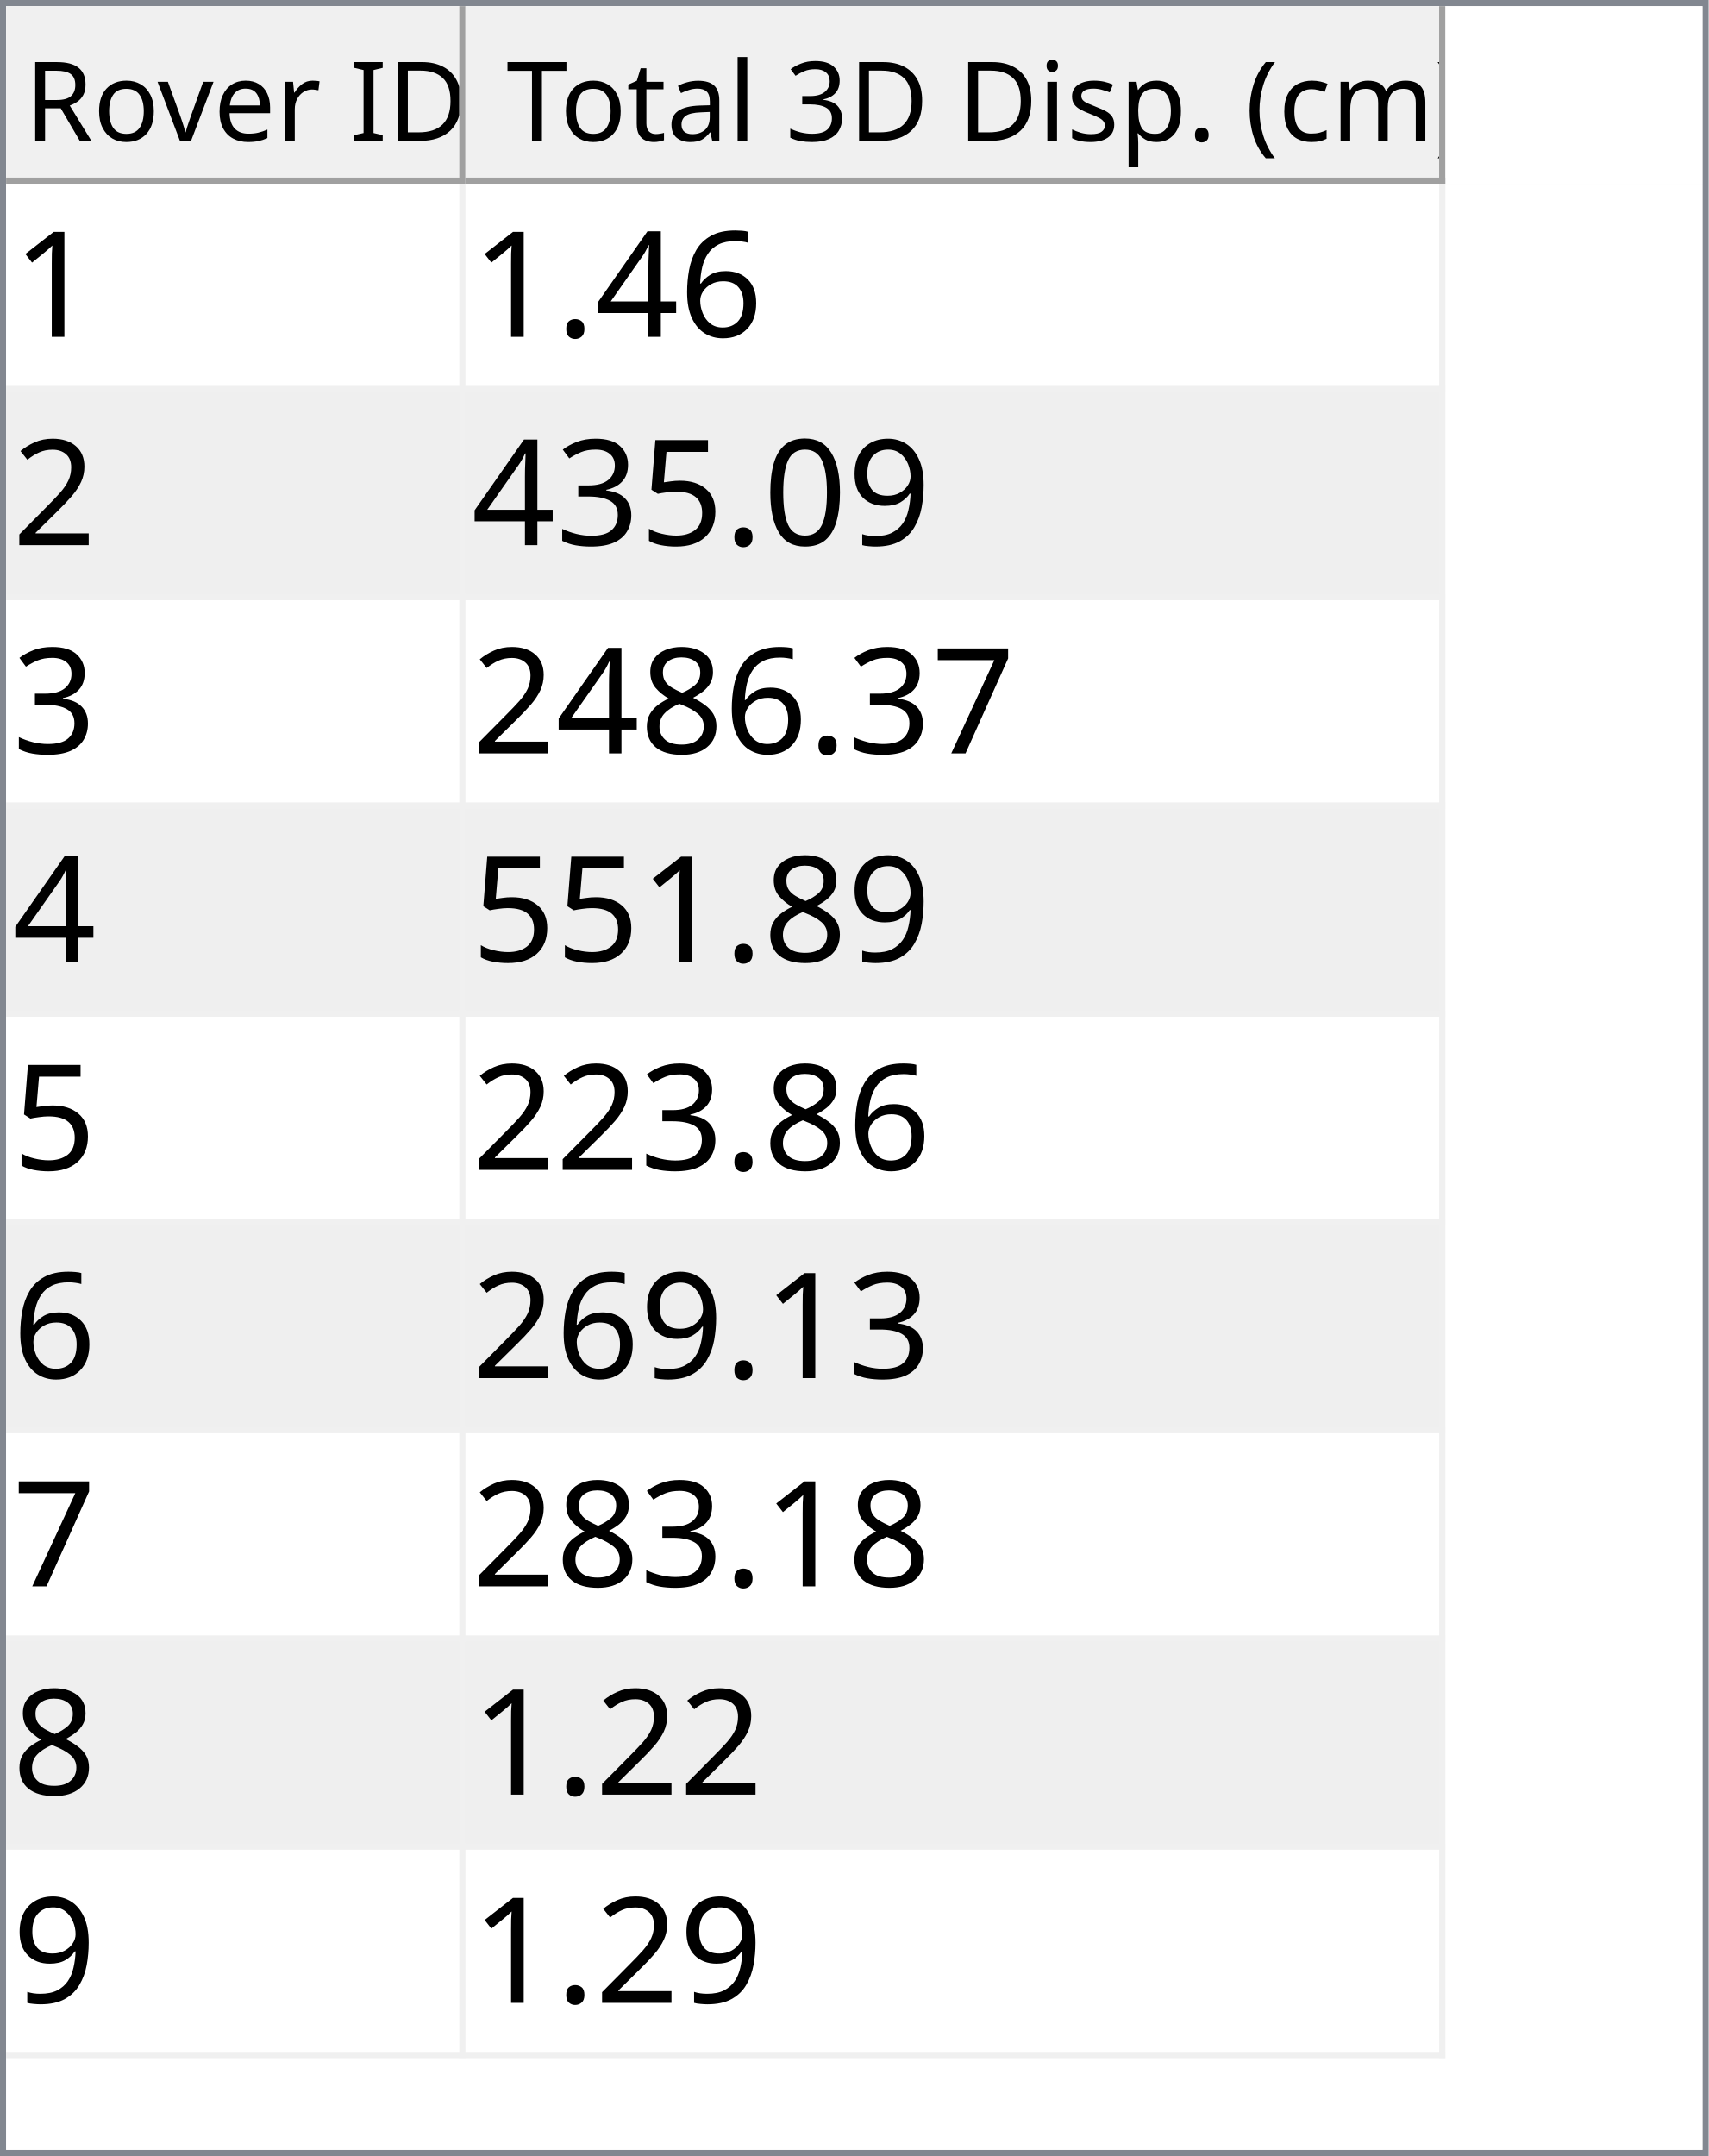
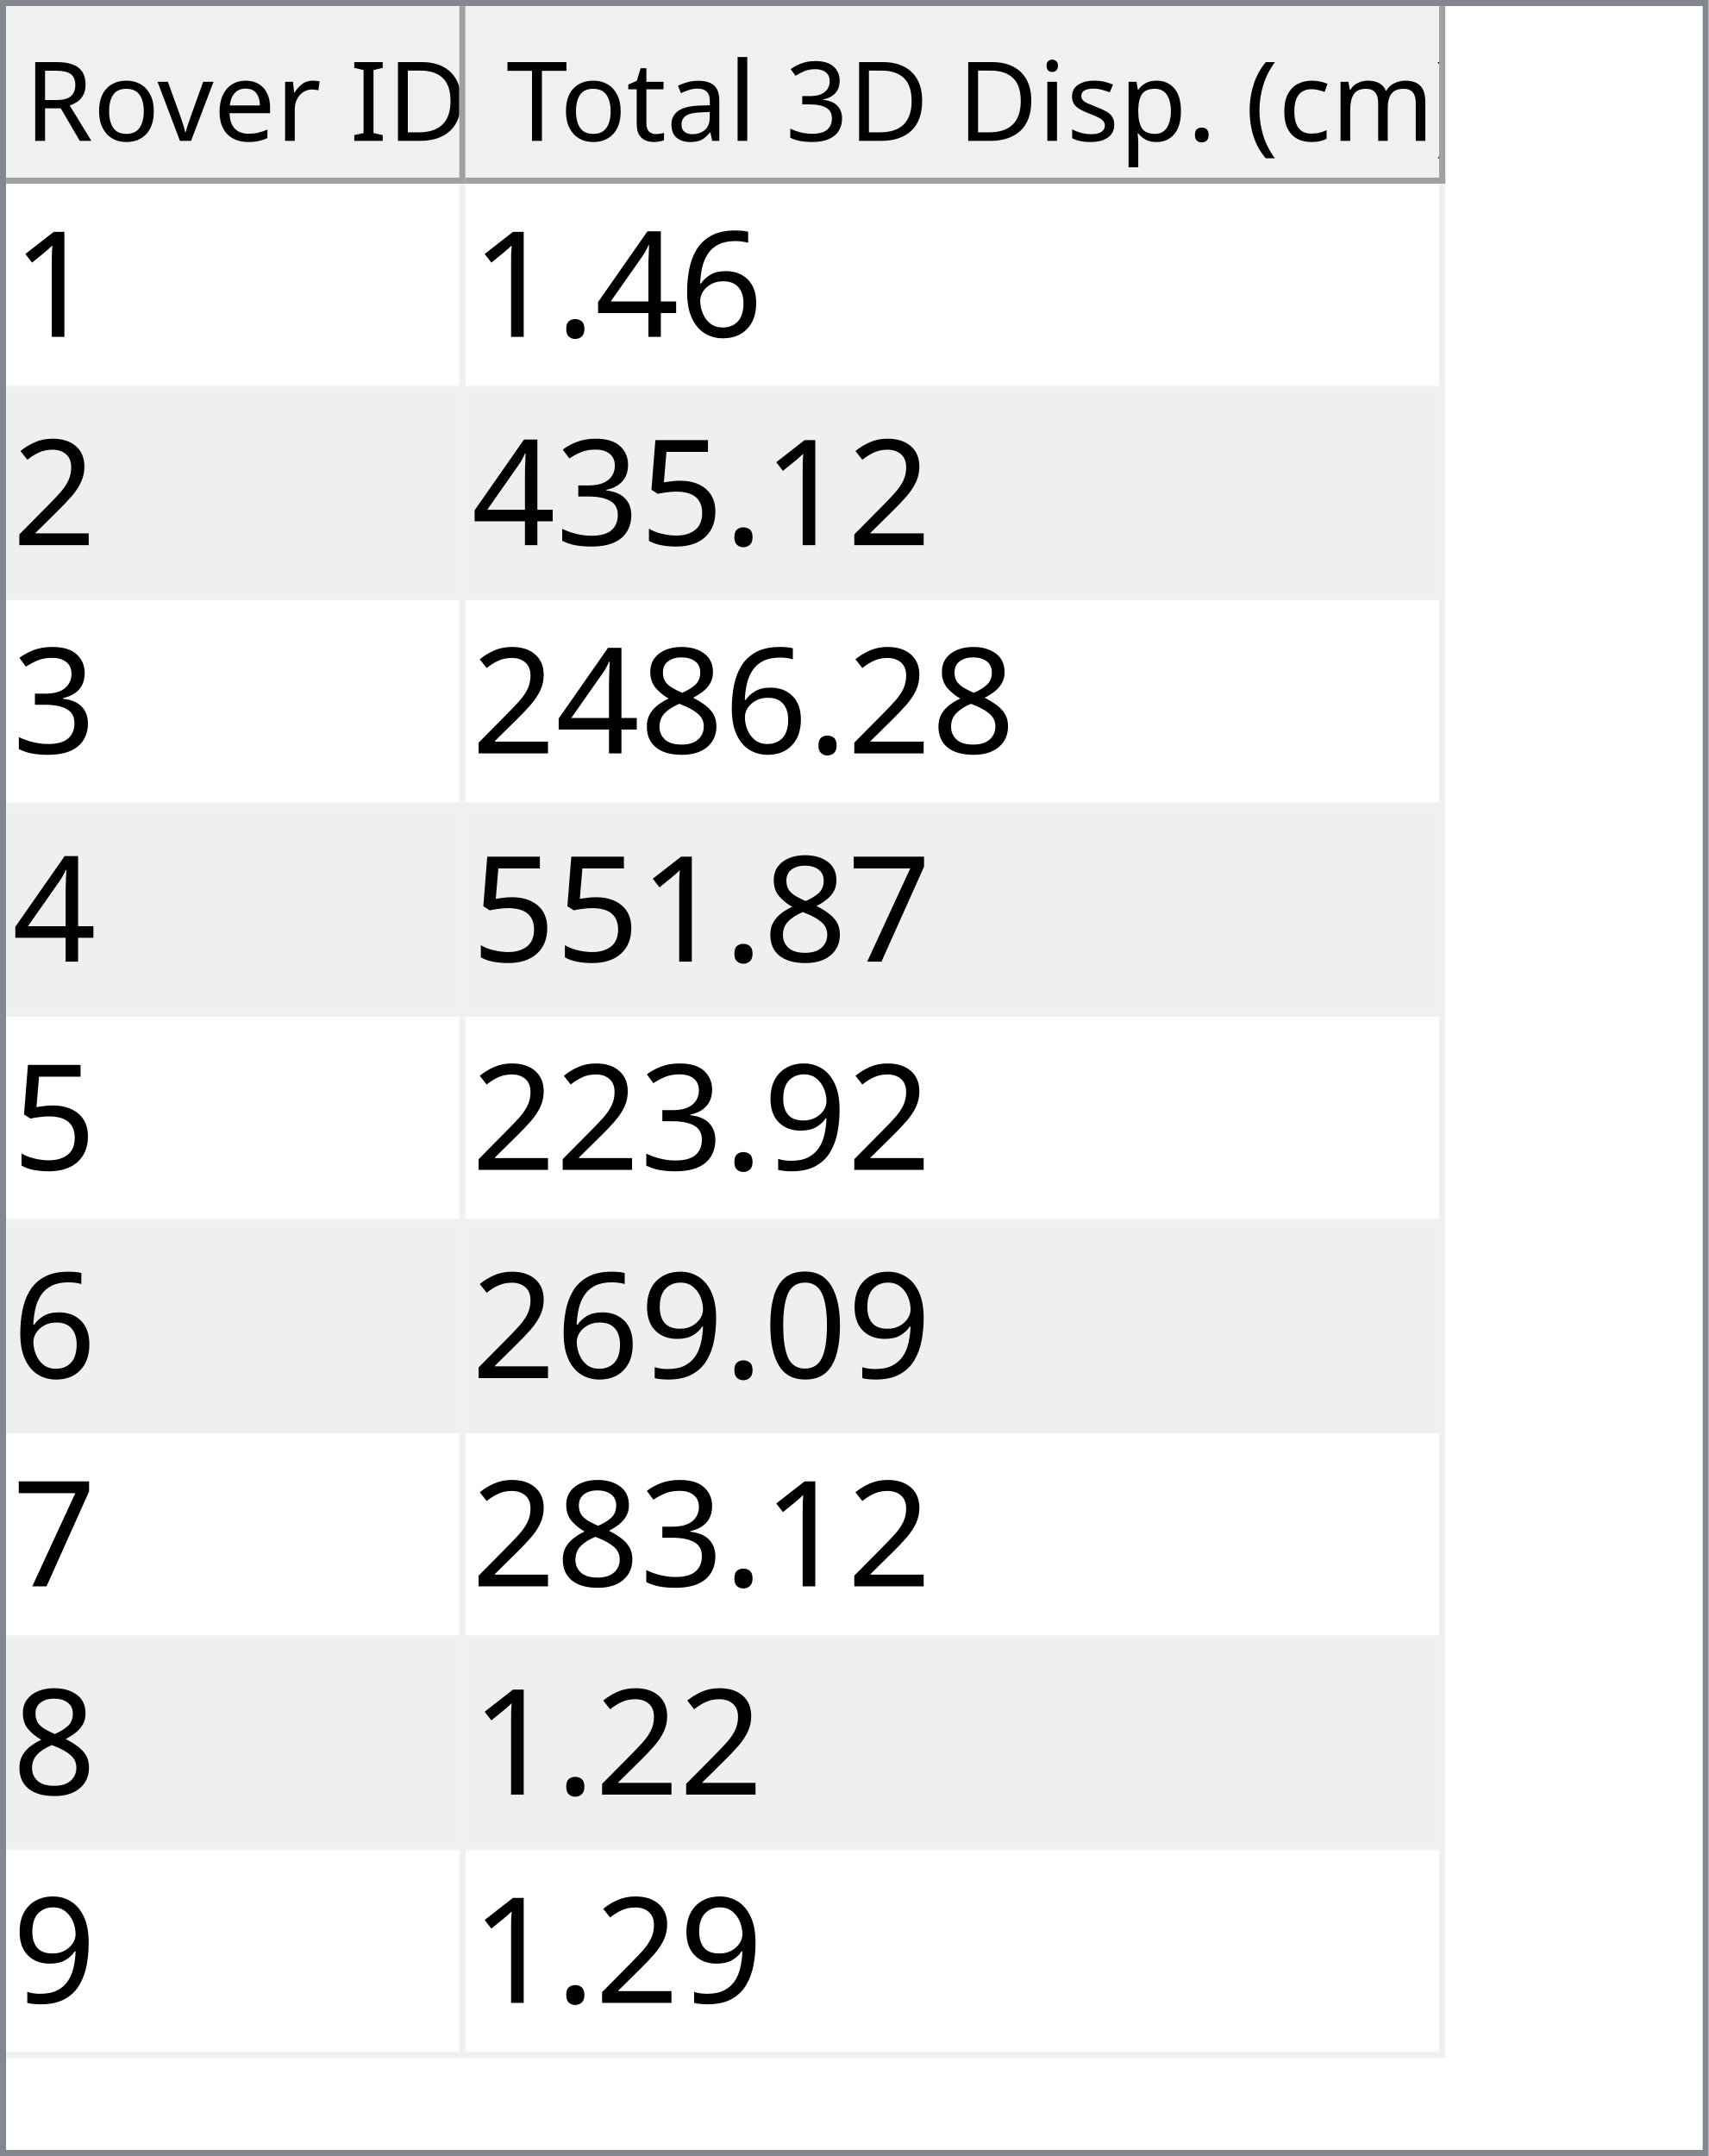
<svg xmlns="http://www.w3.org/2000/svg" style="fill-opacity:1; color-rendering:auto; color-interpolation:auto; text-rendering:auto; stroke:black; stroke-linecap:square; stroke-miterlimit:10; shape-rendering:auto; stroke-opacity:1; fill:black; stroke-dasharray:none; font-weight:normal; stroke-width:1; font-family:'Dialog'; font-style:normal; stroke-linejoin:miter; font-size:12px; stroke-dashoffset:0; image-rendering:auto;" width="279" height="352">
  <defs id="genericDefs" />
  <g>
    <defs id="defs1">
      <clipPath clipPathUnits="userSpaceOnUse" id="clipPath1">
        <path d="M0 0 L279 0 L279 352 L0 352 L0 0 Z" />
      </clipPath>
      <clipPath clipPathUnits="userSpaceOnUse" id="clipPath2">
        <path d="M0 0 L0 352 L279 352 L279 0 Z" />
      </clipPath>
      <clipPath clipPathUnits="userSpaceOnUse" id="clipPath3">
        <path d="M0 0 L0 29 L277 29 L277 0 Z" />
      </clipPath>
      <clipPath clipPathUnits="userSpaceOnUse" id="clipPath4">
        <path d="M0 0 L0 29 L75 29 L75 0 Z" />
      </clipPath>
      <clipPath clipPathUnits="userSpaceOnUse" id="clipPath5">
        <path d="M1 1 L1 28 L74 28 L74 1 Z" />
      </clipPath>
      <clipPath clipPathUnits="userSpaceOnUse" id="clipPath6">
        <path d="M0 0 L0 27 L73 27 L73 0 Z" />
      </clipPath>
      <clipPath clipPathUnits="userSpaceOnUse" id="clipPath7">
        <path d="M-0.5 -0.5 L-0.5 28.5 L74.5 28.5 L74.5 -0.5 Z" />
      </clipPath>
      <clipPath clipPathUnits="userSpaceOnUse" id="clipPath8">
        <path d="M0 0 L0 29 L160 29 L160 0 Z" />
      </clipPath>
      <clipPath clipPathUnits="userSpaceOnUse" id="clipPath9">
        <path d="M1 1 L1 28 L159 28 L159 1 Z" />
      </clipPath>
      <clipPath clipPathUnits="userSpaceOnUse" id="clipPath10">
        <path d="M0 0 L0 27 L158 27 L158 0 Z" />
      </clipPath>
      <clipPath clipPathUnits="userSpaceOnUse" id="clipPath11">
        <path d="M-0.5 -0.5 L-0.5 28.5 L159.5 28.5 L159.5 -0.5 Z" />
      </clipPath>
      <clipPath clipPathUnits="userSpaceOnUse" id="clipPath12">
        <path d="M0 0 L0 321 L277 321 L277 0 Z" />
      </clipPath>
      <clipPath clipPathUnits="userSpaceOnUse" id="clipPath13">
        <path d="M0 0 L0 306 L235 306 L235 0 Z" />
      </clipPath>
      <clipPath clipPathUnits="userSpaceOnUse" id="clipPath14">
        <path d="M-0.5 -0.5 L-0.5 305.5 L234.5 305.5 L234.5 -0.5 Z" />
      </clipPath>
      <clipPath clipPathUnits="userSpaceOnUse" id="clipPath15">
        <path d="M0 0 L0 33 L74 33 L74 0 Z" />
      </clipPath>
      <clipPath clipPathUnits="userSpaceOnUse" id="clipPath16">
        <path d="M0 0 L0 33 L159 33 L159 0 Z" />
      </clipPath>
      <font horiz-adv-x="64.551" id="font1">
        <font-face ascent="107.91" descent="25.098" units-per-em="100" style="font-style:normal; font-family:Segoe UI; font-weight:normal;" />
        <missing-glyph horiz-adv-x="64.551" d="M8.109 0 L8.109 68.266 L56.453 68.266 L56.453 0 L8.109 0 ZM15.328 7.234 L49.219 7.234 L49.219 61.031 L15.328 61.031 L15.328 7.234 Z" />
        <glyph unicode="D" horiz-adv-x="70.117" d="M9.188 0 L9.188 70.016 L28.516 70.016 Q65.531 70.016 65.531 35.891 Q65.531 19.672 55.25 9.836 Q44.969 0 27.734 0 L9.188 0 ZM17.391 62.594 L17.391 7.422 L27.828 7.422 Q41.609 7.422 49.273 14.797 Q56.938 22.172 56.938 35.688 Q56.938 62.594 28.328 62.594 L17.391 62.594 Z" />
        <glyph unicode="I" horiz-adv-x="26.611" d="M17.391 0 L9.188 0 L9.188 70.016 L17.391 70.016 L17.391 0 Z" />
        <glyph unicode=" " horiz-adv-x="27.393" d="" />
        <glyph unicode="r" horiz-adv-x="34.766" d="M34.188 41.891 Q32.078 43.5 28.125 43.5 Q23 43.5 19.555 38.672 Q16.109 33.844 16.109 25.484 L16.109 0 L8.109 0 L8.109 50 L16.109 50 L16.109 39.703 L16.312 39.703 Q18.016 44.969 21.531 47.922 Q25.047 50.875 29.391 50.875 Q32.516 50.875 34.188 50.203 L34.188 41.891 Z" />
        <glyph unicode="e" horiz-adv-x="52.295" d="M48.297 23 L12.984 23 Q13.188 14.656 17.484 10.109 Q21.781 5.562 29.297 5.562 Q37.75 5.562 44.828 11.141 L44.828 3.609 Q38.234 -1.172 27.391 -1.172 Q16.797 -1.172 10.742 5.641 Q4.688 12.453 4.688 24.812 Q4.688 36.469 11.305 43.82 Q17.922 51.172 27.734 51.172 Q37.547 51.172 42.922 44.828 Q48.297 38.484 48.297 27.203 L48.297 23 ZM40.094 29.781 Q40.047 36.719 36.75 40.578 Q33.453 44.438 27.594 44.438 Q21.922 44.438 17.969 40.383 Q14.016 36.328 13.094 29.781 L40.094 29.781 Z" />
        <glyph unicode="v" horiz-adv-x="47.9" d="M47.406 50 L27.484 0 L19.625 0 L0.688 50 L9.469 50 L22.172 13.672 Q23.578 9.672 23.922 6.688 L24.125 6.688 Q24.609 10.453 25.688 13.484 L38.969 50 L47.406 50 Z" />
        <glyph unicode="o" horiz-adv-x="58.594" d="M29 -1.172 Q17.922 -1.172 11.305 5.836 Q4.688 12.844 4.688 24.422 Q4.688 37.016 11.57 44.094 Q18.453 51.172 30.172 51.172 Q41.359 51.172 47.633 44.289 Q53.906 37.406 53.906 25.203 Q53.906 13.234 47.141 6.031 Q40.375 -1.172 29 -1.172 ZM29.594 44.438 Q21.875 44.438 17.383 39.188 Q12.891 33.938 12.891 24.703 Q12.891 15.828 17.43 10.695 Q21.969 5.562 29.594 5.562 Q37.359 5.562 41.531 10.594 Q45.703 15.625 45.703 24.906 Q45.703 34.281 41.531 39.359 Q37.359 44.438 29.594 44.438 Z" />
        <glyph unicode="R" horiz-adv-x="59.814" d="M59.375 0 L49.609 0 L37.891 19.625 Q36.281 22.359 34.766 24.289 Q33.25 26.219 31.664 27.438 Q30.078 28.656 28.25 29.219 Q26.422 29.781 24.125 29.781 L17.391 29.781 L17.391 0 L9.188 0 L9.188 70.016 L30.078 70.016 Q34.672 70.016 38.555 68.867 Q42.438 67.719 45.289 65.375 Q48.141 63.031 49.758 59.547 Q51.375 56.062 51.375 51.375 Q51.375 47.703 50.273 44.656 Q49.172 41.609 47.148 39.211 Q45.125 36.812 42.266 35.133 Q39.406 33.453 35.844 32.516 L35.844 32.328 Q37.594 31.547 38.891 30.547 Q40.188 29.547 41.359 28.18 Q42.531 26.812 43.68 25.078 Q44.828 23.344 46.234 21.047 L59.375 0 ZM17.391 62.594 L17.391 37.203 L28.516 37.203 Q31.594 37.203 34.203 38.133 Q36.812 39.062 38.719 40.797 Q40.625 42.531 41.703 45.047 Q42.781 47.562 42.781 50.688 Q42.781 56.297 39.141 59.445 Q35.5 62.594 28.609 62.594 L17.391 62.594 Z" />
        <glyph unicode=")" horiz-adv-x="30.176" d="M8.297 -15.922 L1.172 -15.922 Q16.406 2.344 16.406 26.812 Q16.406 51.469 1.078 70.016 L8.297 70.016 Q23.531 52.156 23.531 26.703 Q23.531 1.375 8.297 -15.922 Z" />
        <glyph unicode="m" horiz-adv-x="86.133" d="M79.109 0 L71.094 0 L71.094 28.719 Q71.094 37.016 68.531 40.727 Q65.969 44.438 59.906 44.438 Q54.781 44.438 51.195 39.75 Q47.609 35.062 47.609 28.516 L47.609 0 L39.594 0 L39.594 29.688 Q39.594 44.438 28.219 44.438 Q22.953 44.438 19.531 40.016 Q16.109 35.594 16.109 28.516 L16.109 0 L8.109 0 L8.109 50 L16.109 50 L16.109 42.094 L16.312 42.094 Q21.625 51.172 31.844 51.172 Q36.969 51.172 40.773 48.312 Q44.578 45.453 46 40.828 Q51.562 51.172 62.594 51.172 Q79.109 51.172 79.109 30.812 L79.109 0 Z" />
        <glyph unicode="c" horiz-adv-x="46.191" d="M42.188 2.297 Q36.422 -1.172 28.516 -1.172 Q17.828 -1.172 11.258 5.789 Q4.688 12.75 4.688 23.828 Q4.688 36.188 11.766 43.68 Q18.844 51.172 30.672 51.172 Q37.25 51.172 42.281 48.734 L42.281 40.531 Q36.719 44.438 30.375 44.438 Q22.703 44.438 17.797 38.945 Q12.891 33.453 12.891 24.516 Q12.891 15.719 17.508 10.641 Q22.125 5.562 29.891 5.562 Q36.422 5.562 42.188 9.906 L42.188 2.297 Z" />
        <glyph unicode="(" horiz-adv-x="30.176" d="M29.109 -15.922 L21.969 -15.922 Q6.844 1.375 6.844 26.703 Q6.844 52.156 21.969 70.016 L29.203 70.016 Q13.875 51.469 13.875 26.812 Q13.875 2.344 29.109 -15.922 Z" />
        <glyph unicode="." horiz-adv-x="21.68" d="M10.891 -1.078 Q8.641 -1.078 7.055 0.539 Q5.469 2.156 5.469 4.391 Q5.469 6.641 7.055 8.273 Q8.641 9.906 10.891 9.906 Q13.188 9.906 14.797 8.273 Q16.406 6.641 16.406 4.391 Q16.406 2.156 14.797 0.539 Q13.188 -1.078 10.891 -1.078 Z" />
        <glyph unicode="p" horiz-adv-x="58.789" d="M16.312 7.234 L16.109 7.234 L16.109 -23 L8.109 -23 L8.109 50 L16.109 50 L16.109 41.219 L16.312 41.219 Q22.219 51.172 33.594 51.172 Q43.266 51.172 48.688 44.461 Q54.109 37.75 54.109 26.469 Q54.109 13.922 48 6.375 Q41.891 -1.172 31.297 -1.172 Q21.578 -1.172 16.312 7.234 ZM16.109 27.391 L16.109 20.406 Q16.109 14.203 20.141 9.883 Q24.172 5.562 30.375 5.562 Q37.641 5.562 41.773 11.133 Q45.906 16.703 45.906 26.609 Q45.906 34.969 42.047 39.703 Q38.188 44.438 31.594 44.438 Q24.609 44.438 20.359 39.578 Q16.109 34.719 16.109 27.391 Z" />
        <glyph unicode="s" horiz-adv-x="42.432" d="M5.078 1.812 L5.078 10.406 Q11.625 5.562 19.484 5.562 Q30.031 5.562 30.031 12.594 Q30.031 14.594 29.125 15.992 Q28.219 17.391 26.68 18.461 Q25.141 19.531 23.07 20.383 Q21 21.234 18.609 22.172 Q15.281 23.484 12.766 24.828 Q10.25 26.172 8.57 27.859 Q6.891 29.547 6.031 31.695 Q5.172 33.844 5.172 36.719 Q5.172 40.234 6.789 42.945 Q8.406 45.656 11.086 47.484 Q13.766 49.312 17.211 50.242 Q20.656 51.172 24.312 51.172 Q30.812 51.172 35.938 48.922 L35.938 40.828 Q30.422 44.438 23.25 44.438 Q21 44.438 19.195 43.922 Q17.391 43.406 16.094 42.477 Q14.797 41.547 14.086 40.258 Q13.375 38.969 13.375 37.406 Q13.375 35.453 14.086 34.133 Q14.797 32.812 16.164 31.789 Q17.531 30.766 19.484 29.938 Q21.438 29.109 23.922 28.125 Q27.25 26.859 29.883 25.516 Q32.516 24.172 34.375 22.484 Q36.234 20.797 37.234 18.602 Q38.234 16.406 38.234 13.375 Q38.234 9.672 36.602 6.938 Q34.969 4.203 32.234 2.398 Q29.5 0.594 25.93 -0.289 Q22.359 -1.172 18.453 -1.172 Q10.75 -1.172 5.078 1.812 Z" />
        <glyph unicode="i" horiz-adv-x="24.219" d="M12.203 62.703 Q10.062 62.703 8.547 64.164 Q7.031 65.625 7.031 67.875 Q7.031 70.125 8.547 71.609 Q10.062 73.094 12.203 73.094 Q14.406 73.094 15.945 71.609 Q17.484 70.125 17.484 67.875 Q17.484 65.719 15.945 64.211 Q14.406 62.703 12.203 62.703 ZM16.109 0 L8.109 0 L8.109 50 L16.109 50 L16.109 0 Z" />
        <glyph unicode="3" horiz-adv-x="53.906" d="M46.531 19.828 Q46.531 15.094 44.75 11.211 Q42.969 7.328 39.719 4.57 Q36.469 1.812 31.93 0.297 Q27.391 -1.219 21.922 -1.219 Q11.922 -1.219 6 2.594 L6 11.188 Q13.094 5.609 22.219 5.609 Q25.875 5.609 28.828 6.539 Q31.781 7.469 33.906 9.227 Q36.031 10.984 37.18 13.477 Q38.328 15.969 38.328 19.094 Q38.328 32.812 18.797 32.812 L12.984 32.812 L12.984 39.594 L18.5 39.594 Q35.797 39.594 35.797 52.484 Q35.797 64.406 22.609 64.406 Q15.188 64.406 8.688 59.422 L8.688 67.188 Q15.375 71.188 24.609 71.188 Q29 71.188 32.57 69.969 Q36.141 68.75 38.68 66.555 Q41.219 64.359 42.609 61.281 Q44 58.203 44 54.5 Q44 40.672 30.031 36.719 L30.031 36.531 Q33.594 36.141 36.625 34.797 Q39.656 33.453 41.852 31.305 Q44.047 29.156 45.289 26.25 Q46.531 23.344 46.531 19.828 Z" />
        <glyph unicode="l" horiz-adv-x="24.219" d="M16.109 0 L8.109 0 L8.109 74.031 L16.109 74.031 L16.109 0 Z" />
        <glyph unicode="a" horiz-adv-x="50.879" d="M43.891 0 L35.891 0 L35.891 7.812 L35.688 7.812 Q30.469 -1.172 20.312 -1.172 Q12.844 -1.172 8.617 2.781 Q4.391 6.734 4.391 13.281 Q4.391 27.297 20.906 29.594 L35.891 31.688 Q35.891 44.438 25.594 44.438 Q16.547 44.438 9.281 38.281 L9.281 46.484 Q16.656 51.172 26.266 51.172 Q43.891 51.172 43.891 32.516 L43.891 0 ZM35.891 25.297 L23.828 23.641 Q18.266 22.859 15.43 20.875 Q12.594 18.891 12.594 13.875 Q12.594 10.203 15.211 7.883 Q17.828 5.562 22.172 5.562 Q28.125 5.562 32.008 9.742 Q35.891 13.922 35.891 20.312 L35.891 25.297 Z" />
        <glyph unicode="t" horiz-adv-x="33.887" d="M31.297 0.484 Q28.469 -1.078 23.828 -1.078 Q10.688 -1.078 10.688 13.578 L10.688 43.172 L2.094 43.172 L2.094 50 L10.688 50 L10.688 62.203 L18.703 64.797 L18.703 50 L31.297 50 L31.297 43.172 L18.703 43.172 L18.703 14.984 Q18.703 9.969 20.414 7.82 Q22.125 5.672 26.078 5.672 Q29.109 5.672 31.297 7.328 L31.297 0.484 Z" />
        <glyph unicode="T" horiz-adv-x="52.393" d="M50.594 62.594 L30.375 62.594 L30.375 0 L22.172 0 L22.172 62.594 L2 62.594 L2 70.016 L50.594 70.016 L50.594 62.594 Z" />
      </font>
      <font horiz-adv-x="75.0" id="font2">
        <font-face ascent="100.537" descent="21.973" units-per-em="100" style="font-style:normal; font-family:sans-serif; font-weight:normal;" />
        <missing-glyph horiz-adv-x="75.0" d="M12.5 0 L12.5 62.5 L62.5 62.5 L62.5 0 L12.5 0 ZM14.062 1.562 L60.938 1.562 L60.938 60.938 L14.062 60.938 L14.062 1.562 Z" />
        <glyph unicode="1" horiz-adv-x="55.615" d="M37.25 0 L28.469 0 L28.469 56 Q25.297 52.984 20.141 49.953 Q14.984 46.922 10.891 45.406 L10.891 53.906 Q18.266 57.375 23.781 62.305 Q29.297 67.234 31.594 71.875 L37.25 71.875 L37.25 0 Z" />
        <glyph unicode="6" horiz-adv-x="55.615" d="M49.75 54.047 L41.016 53.375 Q39.844 58.547 37.703 60.891 Q34.125 64.656 28.906 64.656 Q24.703 64.656 21.531 62.312 Q17.391 59.281 14.992 53.469 Q12.594 47.656 12.5 36.922 Q15.672 41.75 20.266 44.094 Q24.859 46.438 29.891 46.438 Q38.672 46.438 44.852 39.969 Q51.031 33.5 51.031 23.25 Q51.031 16.5 48.125 10.719 Q45.219 4.938 40.141 1.859 Q35.062 -1.219 28.609 -1.219 Q17.625 -1.219 10.695 6.859 Q3.766 14.938 3.766 33.5 Q3.766 54.25 11.422 63.672 Q18.109 71.875 29.438 71.875 Q37.891 71.875 43.289 67.141 Q48.688 62.406 49.75 54.047 ZM13.875 23.188 Q13.875 18.656 15.797 14.508 Q17.719 10.359 21.188 8.18 Q24.656 6 28.469 6 Q34.031 6 38.039 10.492 Q42.047 14.984 42.047 22.703 Q42.047 30.125 38.086 34.398 Q34.125 38.672 28.125 38.672 Q22.172 38.672 18.023 34.398 Q13.875 30.125 13.875 23.188 Z" />
        <glyph unicode="4" horiz-adv-x="55.615" d="M32.328 0 L32.328 17.141 L1.266 17.141 L1.266 25.203 L33.938 71.578 L41.109 71.578 L41.109 25.203 L50.781 25.203 L50.781 17.141 L41.109 17.141 L41.109 0 L32.328 0 ZM32.328 25.203 L32.328 57.469 L9.906 25.203 L32.328 25.203 Z" />
        <glyph unicode="." horiz-adv-x="27.783" d="M9.078 0 L9.078 10.016 L19.094 10.016 L19.094 0 L9.078 0 Z" />
        <glyph unicode="2" horiz-adv-x="55.615" d="M50.344 8.453 L50.344 0 L3.031 0 Q2.938 3.172 4.047 6.109 Q5.859 10.938 9.836 15.625 Q13.812 20.312 21.344 26.469 Q33.016 36.031 37.117 41.625 Q41.219 47.219 41.219 52.203 Q41.219 57.422 37.477 61.008 Q33.734 64.594 27.734 64.594 Q21.391 64.594 17.578 60.789 Q13.766 56.984 13.719 50.25 L4.688 51.172 Q5.609 61.281 11.664 66.578 Q17.719 71.875 27.938 71.875 Q38.234 71.875 44.242 66.164 Q50.25 60.453 50.25 52 Q50.25 47.703 48.492 43.555 Q46.734 39.406 42.656 34.812 Q38.578 30.219 29.109 22.219 Q21.188 15.578 18.945 13.211 Q16.703 10.844 15.234 8.453 L50.344 8.453 Z" />
+         <glyph unicode="5" horiz-adv-x="55.615" d="M4.156 18.75 L13.375 19.531 Q14.406 12.797 18.141 9.398 Q21.875 6 27.156 6 Q33.5 6 37.891 10.789 Q42.281 15.578 42.281 23.484 Q42.281 31 38.062 35.352 Q33.844 39.703 27 39.703 Q22.75 39.703 19.336 37.773 Q15.922 35.844 13.969 32.766 L5.719 33.844 L12.641 70.609 L48.25 70.609 L48.25 62.203 L19.672 62.203 L15.828 42.969 Q22.266 47.469 29.344 47.469 Q38.719 47.469 45.164 40.969 Q51.609 34.469 51.609 24.266 Q51.609 14.547 45.953 7.469 Q39.062 -1.219 27.156 -1.219 Q17.391 -1.219 11.211 4.25 Q5.031 9.719 4.156 18.75 Z" />
+         <glyph unicode="3" horiz-adv-x="55.615" d="M4.203 18.891 L12.984 20.062 Q14.5 12.594 18.141 9.297 Q21.781 6 27 6 Q33.203 6 37.477 10.297 Q41.75 14.594 41.75 20.953 Q41.75 27 37.797 30.93 Q33.844 34.859 27.734 34.859 Q25.25 34.859 21.531 33.891 L22.516 41.609 Q23.391 41.5 23.922 41.5 Q29.547 41.5 34.039 44.43 Q38.531 47.359 38.531 53.469 Q38.531 58.297 35.258 61.477 Q31.984 64.656 26.812 64.656 Q21.688 64.656 18.266 61.43 Q14.844 58.203 13.875 51.766 L5.078 53.328 Q6.688 62.156 12.398 67.016 Q18.109 71.875 26.609 71.875 Q32.469 71.875 37.398 69.359 Q42.328 66.844 44.945 62.5 Q47.562 58.156 47.562 53.266 Q47.562 48.641 45.07 44.828 Q42.578 41.016 37.703 38.766 Q44.047 37.312 47.562 32.695 Q51.078 28.078 51.078 21.141 Q51.078 11.766 44.242 5.25 Q37.406 -1.266 26.953 -1.266 Q17.531 -1.266 11.305 4.352 Q5.078 9.969 4.203 18.891 Z" />
+         <glyph unicode="8" horiz-adv-x="55.615" d="M17.672 38.812 Q12.203 40.828 9.57 44.539 Q6.938 48.25 6.938 53.422 Q6.938 61.234 12.555 66.555 Q18.172 71.875 27.484 71.875 Q36.859 71.875 42.578 66.43 Q48.297 60.984 48.297 53.172 Q48.297 48.188 45.68 44.508 Q43.062 40.828 37.75 38.812 Q44.344 36.672 47.781 31.883 Q51.219 27.094 51.219 20.453 Q51.219 11.281 44.727 5.031 Q38.234 -1.219 27.641 -1.219 Q17.047 -1.219 10.547 5.055 Q4.047 11.328 4.047 20.703 Q4.047 27.688 7.594 32.398 Q11.141 37.109 17.672 38.812 ZM15.922 53.719 Q15.922 48.641 19.195 45.414 Q22.469 42.188 27.688 42.188 Q32.766 42.188 36.016 45.383 Q39.266 48.578 39.266 53.219 Q39.266 58.062 35.914 61.359 Q32.562 64.656 27.594 64.656 Q22.562 64.656 19.242 61.43 Q15.922 58.203 15.922 53.719 ZM13.094 20.656 Q13.094 16.891 14.875 13.375 Q16.656 9.859 20.172 7.93 Q23.688 6 27.734 6 Q34.031 6 38.133 10.055 Q42.234 14.109 42.234 20.359 Q42.234 26.703 38.016 30.859 Q33.797 35.016 27.438 35.016 Q21.234 35.016 17.164 30.914 Q13.094 26.812 13.094 20.656 Z" />
+         <glyph unicode="7" horiz-adv-x="55.615" d="M4.734 62.203 L4.734 70.656 L51.078 70.656 L51.078 63.812 Q44.234 56.547 37.523 44.484 Q30.812 32.422 27.156 19.672 Q24.516 10.688 23.781 0 L14.75 0 Q14.891 8.453 18.062 20.414 Q21.234 32.375 27.172 43.484 Q33.109 54.594 39.797 62.203 L4.734 62.203 Z" />
        <glyph unicode="9" horiz-adv-x="55.615" d="M5.469 16.547 L13.922 17.328 Q14.984 11.375 18.016 8.688 Q21.047 6 25.781 6 Q29.828 6 32.883 7.859 Q35.938 9.719 37.891 12.82 Q39.844 15.922 41.164 21.195 Q42.484 26.469 42.484 31.938 Q42.484 32.516 42.438 33.688 Q39.797 29.5 35.234 26.883 Q30.672 24.266 25.344 24.266 Q16.453 24.266 10.305 30.711 Q4.156 37.156 4.156 47.703 Q4.156 58.594 10.578 65.234 Q17 71.875 26.656 71.875 Q33.641 71.875 39.43 68.117 Q45.219 64.359 48.219 57.398 Q51.219 50.438 51.219 37.25 Q51.219 23.531 48.242 15.406 Q45.266 7.281 39.383 3.031 Q33.5 -1.219 25.594 -1.219 Q17.188 -1.219 11.867 3.445 Q6.547 8.109 5.469 16.547 ZM41.453 48.141 Q41.453 55.719 37.43 60.156 Q33.406 64.594 27.734 64.594 Q21.875 64.594 17.531 59.812 Q13.188 55.031 13.188 47.406 Q13.188 40.578 17.312 36.305 Q21.438 32.031 27.484 32.031 Q33.594 32.031 37.523 36.305 Q41.453 40.578 41.453 48.141 Z" />
        <glyph unicode="0" horiz-adv-x="55.615" d="M4.156 35.297 Q4.156 48 6.766 55.742 Q9.375 63.484 14.523 67.68 Q19.672 71.875 27.484 71.875 Q33.25 71.875 37.594 69.555 Q41.938 67.234 44.773 62.867 Q47.609 58.5 49.219 52.227 Q50.828 45.953 50.828 35.297 Q50.828 22.703 48.242 14.969 Q45.656 7.234 40.508 3.008 Q35.359 -1.219 27.484 -1.219 Q17.141 -1.219 11.234 6.203 Q4.156 15.141 4.156 35.297 ZM13.188 35.297 Q13.188 17.672 17.312 11.836 Q21.438 6 27.484 6 Q33.547 6 37.672 11.859 Q41.797 17.719 41.797 35.297 Q41.797 52.984 37.672 58.789 Q33.547 64.594 27.391 64.594 Q21.344 64.594 17.719 59.469 Q13.188 52.938 13.188 35.297 Z" />
-         <glyph unicode="5" horiz-adv-x="55.615" d="M4.156 18.75 L13.375 19.531 Q14.406 12.797 18.141 9.398 Q21.875 6 27.156 6 Q33.5 6 37.891 10.789 Q42.281 15.578 42.281 23.484 Q42.281 31 38.062 35.352 Q33.844 39.703 27 39.703 Q22.75 39.703 19.336 37.773 Q15.922 35.844 13.969 32.766 L5.719 33.844 L12.641 70.609 L48.25 70.609 L48.25 62.203 L19.672 62.203 L15.828 42.969 Q22.266 47.469 29.344 47.469 Q38.719 47.469 45.164 40.969 Q51.609 34.469 51.609 24.266 Q51.609 14.547 45.953 7.469 Q39.062 -1.219 27.156 -1.219 Q17.391 -1.219 11.211 4.25 Q5.031 9.719 4.156 18.75 Z" />
-         <glyph unicode="3" horiz-adv-x="55.615" d="M4.203 18.891 L12.984 20.062 Q14.5 12.594 18.141 9.297 Q21.781 6 27 6 Q33.203 6 37.477 10.297 Q41.75 14.594 41.75 20.953 Q41.75 27 37.797 30.93 Q33.844 34.859 27.734 34.859 Q25.25 34.859 21.531 33.891 L22.516 41.609 Q23.391 41.5 23.922 41.5 Q29.547 41.5 34.039 44.43 Q38.531 47.359 38.531 53.469 Q38.531 58.297 35.258 61.477 Q31.984 64.656 26.812 64.656 Q21.688 64.656 18.266 61.43 Q14.844 58.203 13.875 51.766 L5.078 53.328 Q6.688 62.156 12.398 67.016 Q18.109 71.875 26.609 71.875 Q32.469 71.875 37.398 69.359 Q42.328 66.844 44.945 62.5 Q47.562 58.156 47.562 53.266 Q47.562 48.641 45.07 44.828 Q42.578 41.016 37.703 38.766 Q44.047 37.312 47.562 32.695 Q51.078 28.078 51.078 21.141 Q51.078 11.766 44.242 5.25 Q37.406 -1.266 26.953 -1.266 Q17.531 -1.266 11.305 4.352 Q5.078 9.969 4.203 18.891 Z" />
-         <glyph unicode="7" horiz-adv-x="55.615" d="M4.734 62.203 L4.734 70.656 L51.078 70.656 L51.078 63.812 Q44.234 56.547 37.523 44.484 Q30.812 32.422 27.156 19.672 Q24.516 10.688 23.781 0 L14.75 0 Q14.891 8.453 18.062 20.414 Q21.234 32.375 27.172 43.484 Q33.109 54.594 39.797 62.203 L4.734 62.203 Z" />
-         <glyph unicode="8" horiz-adv-x="55.615" d="M17.672 38.812 Q12.203 40.828 9.57 44.539 Q6.938 48.25 6.938 53.422 Q6.938 61.234 12.555 66.555 Q18.172 71.875 27.484 71.875 Q36.859 71.875 42.578 66.43 Q48.297 60.984 48.297 53.172 Q48.297 48.188 45.68 44.508 Q43.062 40.828 37.75 38.812 Q44.344 36.672 47.781 31.883 Q51.219 27.094 51.219 20.453 Q51.219 11.281 44.727 5.031 Q38.234 -1.219 27.641 -1.219 Q17.047 -1.219 10.547 5.055 Q4.047 11.328 4.047 20.703 Q4.047 27.688 7.594 32.398 Q11.141 37.109 17.672 38.812 ZM15.922 53.719 Q15.922 48.641 19.195 45.414 Q22.469 42.188 27.688 42.188 Q32.766 42.188 36.016 45.383 Q39.266 48.578 39.266 53.219 Q39.266 58.062 35.914 61.359 Q32.562 64.656 27.594 64.656 Q22.562 64.656 19.242 61.43 Q15.922 58.203 15.922 53.719 ZM13.094 20.656 Q13.094 16.891 14.875 13.375 Q16.656 9.859 20.172 7.93 Q23.688 6 27.734 6 Q34.031 6 38.133 10.055 Q42.234 14.109 42.234 20.359 Q42.234 26.703 38.016 30.859 Q33.797 35.016 27.438 35.016 Q21.234 35.016 17.164 30.914 Q13.094 26.812 13.094 20.656 Z" />
      </font>
    </defs>
    <g style="fill:white; stroke:white;">
      <rect x="0" y="0" width="279" style="clip-path:url(#clipPath1); stroke:none;" height="352" />
    </g>
    <g style="fill:white; text-rendering:optimizeSpeed; color-rendering:optimizeSpeed; image-rendering:optimizeSpeed; shape-rendering:crispEdges; stroke:white; color-interpolation:sRGB;">
      <rect x="0" width="279" height="352" y="0" style="stroke:none;" />
      <path style="stroke:none;" d="M0 353 L279 353 L279 0 L0 0 Z" />
    </g>
    <g style="fill:rgb(240,240,240); font-size:18px; font-family:'Segoe UI'; stroke:rgb(240,240,240);">
      <rect x="0" y="0" width="279" style="clip-path:url(#clipPath2); stroke:none;" height="352" />
    </g>
    <g style="fill:rgb(130,135,144); font-size:18px; font-family:'Segoe UI'; stroke:rgb(130,135,144);">
      <path d="M0 0 L279 0 L279 352 L0 352 L0 0 ZM1 1 L278 1 L278 351 L1 351 L1 1 Z" style="fill-rule:evenodd; clip-path:url(#clipPath2); stroke:none;" />
    </g>
    <g style="fill:white; font-size:18px; font-family:'Segoe UI'; stroke:white;" transform="translate(1,1)">
      <rect x="0" y="0" width="277" style="clip-path:url(#clipPath3); stroke:none;" height="29" />
    </g>
    <g style="fill:rgb(240,240,240); font-size:18px; font-family:'Segoe UI'; stroke:rgb(240,240,240);" transform="translate(1,1)">
      <rect x="0" y="0" width="75" style="clip-path:url(#clipPath4); stroke:none;" height="29" />
    </g>
    <g style="font-family:'Segoe UI'; font-size:18px;" transform="translate(2,2)">
      <text x="2" xml:space="preserve" y="21" style="clip-path:url(#clipPath6); stroke:none;">Rover ID</text>
    </g>
    <g transform="translate(1.5,1.5)" style="fill:rgb(160,160,160); font-size:18px; font-family:'Segoe UI'; stroke:rgb(160,160,160); stroke-linejoin:bevel;">
      <line x1="74" x2="74" y1="0" style="fill:none; clip-path:url(#clipPath7);" y2="28" />
    </g>
    <g transform="matrix(1,0,0,1,1,1) translate(0.5,0.5)" style="fill:rgb(160,160,160); font-size:18px; font-family:'Segoe UI'; stroke:rgb(160,160,160); stroke-linejoin:bevel;">
      <line x1="0" x2="74" y1="28" style="fill:none; clip-path:url(#clipPath7);" y2="28" />
    </g>
    <g style="fill:rgb(240,240,240); font-size:18px; font-family:'Segoe UI'; stroke:rgb(240,240,240);" transform="translate(76,1)">
      <rect x="0" y="0" width="160" style="clip-path:url(#clipPath8); stroke:none;" height="29" />
    </g>
    <g style="font-family:'Segoe UI'; font-size:18px;" transform="translate(77,2)">
      <text x="1" xml:space="preserve" y="21" style="clip-path:url(#clipPath10); stroke:none;"> Total 3D Disp. (cm)</text>
    </g>
    <g transform="translate(76.5,1.5)" style="fill:rgb(160,160,160); font-size:18px; font-family:'Segoe UI'; stroke:rgb(160,160,160); stroke-linejoin:bevel;">
      <line x1="159" x2="159" y1="0" style="fill:none; clip-path:url(#clipPath11);" y2="28" />
    </g>
    <g transform="matrix(1,0,0,1,76,1) translate(0.5,0.5)" style="fill:rgb(160,160,160); font-size:18px; font-family:'Segoe UI'; stroke:rgb(160,160,160); stroke-linejoin:bevel;">
      <line x1="0" x2="159" y1="28" style="fill:none; clip-path:url(#clipPath11);" y2="28" />
    </g>
    <g style="fill:white; font-size:18px; font-family:'Segoe UI'; stroke:white;" transform="translate(1,30)">
      <rect x="0" y="0" width="277" style="clip-path:url(#clipPath12); stroke:none;" height="321" />
    </g>
    <g style="fill:rgb(240,240,240); font-size:24px; font-family:sans-serif; stroke:rgb(240,240,240);" transform="translate(1,30)">
      <rect x="0" y="0" width="235" style="clip-path:url(#clipPath13); stroke:none;" height="306" />
      <line transform="translate(0.5,0.5)" x1="0" x2="234" y1="33" style="clip-path:url(#clipPath14); fill:none; stroke-linejoin:bevel;" y2="33" />
    </g>
    <g transform="matrix(1,0,0,1,1,30) translate(0.5,0.5)" style="fill:rgb(240,240,240); font-size:24px; font-family:sans-serif; stroke:rgb(240,240,240); stroke-linejoin:bevel;">
      <line x1="0" x2="234" y1="67" style="fill:none; clip-path:url(#clipPath14);" y2="67" />
    </g>
    <g transform="matrix(1,0,0,1,1,30) translate(0.5,0.5)" style="fill:rgb(240,240,240); font-size:24px; font-family:sans-serif; stroke:rgb(240,240,240); stroke-linejoin:bevel;">
      <line x1="0" x2="234" y1="101" style="fill:none; clip-path:url(#clipPath14);" y2="101" />
    </g>
    <g transform="matrix(1,0,0,1,1,30) translate(0.5,0.5)" style="fill:rgb(240,240,240); font-size:24px; font-family:sans-serif; stroke:rgb(240,240,240); stroke-linejoin:bevel;">
      <line x1="0" x2="234" y1="135" style="fill:none; clip-path:url(#clipPath14);" y2="135" />
    </g>
    <g transform="matrix(1,0,0,1,1,30) translate(0.5,0.5)" style="fill:rgb(240,240,240); font-size:24px; font-family:sans-serif; stroke:rgb(240,240,240); stroke-linejoin:bevel;">
      <line x1="0" x2="234" y1="169" style="fill:none; clip-path:url(#clipPath14);" y2="169" />
    </g>
    <g transform="matrix(1,0,0,1,1,30) translate(0.5,0.5)" style="fill:rgb(240,240,240); font-size:24px; font-family:sans-serif; stroke:rgb(240,240,240); stroke-linejoin:bevel;">
      <line x1="0" x2="234" y1="203" style="fill:none; clip-path:url(#clipPath14);" y2="203" />
    </g>
    <g transform="matrix(1,0,0,1,1,30) translate(0.5,0.5)" style="fill:rgb(240,240,240); font-size:24px; font-family:sans-serif; stroke:rgb(240,240,240); stroke-linejoin:bevel;">
      <line x1="0" x2="234" y1="237" style="fill:none; clip-path:url(#clipPath14);" y2="237" />
    </g>
    <g transform="matrix(1,0,0,1,1,30) translate(0.5,0.5)" style="fill:rgb(240,240,240); font-size:24px; font-family:sans-serif; stroke:rgb(240,240,240); stroke-linejoin:bevel;">
      <line x1="0" x2="234" y1="271" style="fill:none; clip-path:url(#clipPath14);" y2="271" />
    </g>
    <g transform="matrix(1,0,0,1,1,30) translate(0.5,0.5)" style="fill:rgb(240,240,240); font-size:24px; font-family:sans-serif; stroke:rgb(240,240,240); stroke-linejoin:bevel;">
      <line x1="0" x2="234" y1="305" style="fill:none; clip-path:url(#clipPath14);" y2="305" />
    </g>
    <g transform="matrix(1,0,0,1,1,30) translate(0.5,0.5)" style="fill:rgb(240,240,240); font-size:24px; font-family:sans-serif; stroke:rgb(240,240,240); stroke-linejoin:bevel;">
      <line x1="74" x2="74" y1="0" style="fill:none; clip-path:url(#clipPath14);" y2="305" />
    </g>
    <g transform="matrix(1,0,0,1,1,30) translate(0.5,0.5)" style="fill:rgb(240,240,240); font-size:24px; font-family:sans-serif; stroke:rgb(240,240,240); stroke-linejoin:bevel;">
      <line x1="234" x2="234" y1="0" style="fill:none; clip-path:url(#clipPath14);" y2="305" />
    </g>
    <g style="fill:white; font-size:24px; font-family:sans-serif; stroke:white;" transform="matrix(1,0,0,1,1,30)">
      <rect x="0" y="0" width="74" style="clip-path:url(#clipPath15); stroke:none;" height="33" />
      <text x="1" y="25" style="fill:black; clip-path:url(#clipPath15); stroke:none;" xml:space="preserve">1</text>
    </g>
    <g style="fill:white; font-size:24px; font-family:sans-serif; stroke:white;" transform="matrix(1,0,0,1,1,30) translate(75,0)">
      <rect x="0" y="0" width="159" style="clip-path:url(#clipPath16); stroke:none;" height="33" />
      <text x="1" y="25" style="fill:black; clip-path:url(#clipPath16); stroke:none;" xml:space="preserve">1.46</text>
    </g>
    <g style="fill:rgb(239,239,239); font-size:24px; font-family:sans-serif; stroke:rgb(239,239,239);" transform="matrix(1,0,0,1,1,30) translate(0,34)">
      <rect x="0" y="0" width="74" style="clip-path:url(#clipPath15); stroke:none;" height="33" />
      <text x="1" y="25" style="fill:black; clip-path:url(#clipPath15); stroke:none;" xml:space="preserve">2</text>
    </g>
    <g style="fill:rgb(239,239,239); font-size:24px; font-family:sans-serif; stroke:rgb(239,239,239);" transform="matrix(1,0,0,1,1,30) translate(75,34)">
      <rect x="0" y="0" width="159" style="clip-path:url(#clipPath16); stroke:none;" height="33" />
-       <text x="1" y="25" style="fill:black; clip-path:url(#clipPath16); stroke:none;" xml:space="preserve">435.09</text>
+       <text x="1" y="25" style="fill:black; clip-path:url(#clipPath16); stroke:none;" xml:space="preserve">435.12</text>
    </g>
    <g style="fill:white; font-size:24px; font-family:sans-serif; stroke:white;" transform="matrix(1,0,0,1,1,30) translate(0,68)">
      <rect x="0" y="0" width="74" style="clip-path:url(#clipPath15); stroke:none;" height="33" />
      <text x="1" y="25" style="fill:black; clip-path:url(#clipPath15); stroke:none;" xml:space="preserve">3</text>
    </g>
    <g style="fill:white; font-size:24px; font-family:sans-serif; stroke:white;" transform="matrix(1,0,0,1,1,30) translate(75,68)">
      <rect x="0" y="0" width="159" style="clip-path:url(#clipPath16); stroke:none;" height="33" />
-       <text x="1" y="25" style="fill:black; clip-path:url(#clipPath16); stroke:none;" xml:space="preserve">2486.37</text>
+       <text x="1" y="25" style="fill:black; clip-path:url(#clipPath16); stroke:none;" xml:space="preserve">2486.28</text>
    </g>
    <g style="fill:rgb(239,239,239); font-size:24px; font-family:sans-serif; stroke:rgb(239,239,239);" transform="matrix(1,0,0,1,1,30) translate(0,102)">
      <rect x="0" y="0" width="74" style="clip-path:url(#clipPath15); stroke:none;" height="33" />
      <text x="1" y="25" style="fill:black; clip-path:url(#clipPath15); stroke:none;" xml:space="preserve">4</text>
    </g>
    <g style="fill:rgb(239,239,239); font-size:24px; font-family:sans-serif; stroke:rgb(239,239,239);" transform="matrix(1,0,0,1,1,30) translate(75,102)">
      <rect x="0" y="0" width="159" style="clip-path:url(#clipPath16); stroke:none;" height="33" />
-       <text x="1" y="25" style="fill:black; clip-path:url(#clipPath16); stroke:none;" xml:space="preserve">551.89</text>
+       <text x="1" y="25" style="fill:black; clip-path:url(#clipPath16); stroke:none;" xml:space="preserve">551.87</text>
    </g>
    <g style="fill:white; font-size:24px; font-family:sans-serif; stroke:white;" transform="matrix(1,0,0,1,1,30) translate(0,136)">
      <rect x="0" y="0" width="74" style="clip-path:url(#clipPath15); stroke:none;" height="33" />
      <text x="1" y="25" style="fill:black; clip-path:url(#clipPath15); stroke:none;" xml:space="preserve">5</text>
    </g>
    <g style="fill:white; font-size:24px; font-family:sans-serif; stroke:white;" transform="matrix(1,0,0,1,1,30) translate(75,136)">
      <rect x="0" y="0" width="159" style="clip-path:url(#clipPath16); stroke:none;" height="33" />
-       <text x="1" y="25" style="fill:black; clip-path:url(#clipPath16); stroke:none;" xml:space="preserve">223.86</text>
+       <text x="1" y="25" style="fill:black; clip-path:url(#clipPath16); stroke:none;" xml:space="preserve">223.92</text>
    </g>
    <g style="fill:rgb(239,239,239); font-size:24px; font-family:sans-serif; stroke:rgb(239,239,239);" transform="matrix(1,0,0,1,1,30) translate(0,170)">
      <rect x="0" y="0" width="74" style="clip-path:url(#clipPath15); stroke:none;" height="33" />
      <text x="1" y="25" style="fill:black; clip-path:url(#clipPath15); stroke:none;" xml:space="preserve">6</text>
    </g>
    <g style="fill:rgb(239,239,239); font-size:24px; font-family:sans-serif; stroke:rgb(239,239,239);" transform="matrix(1,0,0,1,1,30) translate(75,170)">
      <rect x="0" y="0" width="159" style="clip-path:url(#clipPath16); stroke:none;" height="33" />
-       <text x="1" y="25" style="fill:black; clip-path:url(#clipPath16); stroke:none;" xml:space="preserve">269.13</text>
+       <text x="1" y="25" style="fill:black; clip-path:url(#clipPath16); stroke:none;" xml:space="preserve">269.09</text>
    </g>
    <g style="fill:white; font-size:24px; font-family:sans-serif; stroke:white;" transform="matrix(1,0,0,1,1,30) translate(0,204)">
      <rect x="0" y="0" width="74" style="clip-path:url(#clipPath15); stroke:none;" height="33" />
      <text x="1" y="25" style="fill:black; clip-path:url(#clipPath15); stroke:none;" xml:space="preserve">7</text>
    </g>
    <g style="fill:white; font-size:24px; font-family:sans-serif; stroke:white;" transform="matrix(1,0,0,1,1,30) translate(75,204)">
      <rect x="0" y="0" width="159" style="clip-path:url(#clipPath16); stroke:none;" height="33" />
-       <text x="1" y="25" style="fill:black; clip-path:url(#clipPath16); stroke:none;" xml:space="preserve">283.18</text>
+       <text x="1" y="25" style="fill:black; clip-path:url(#clipPath16); stroke:none;" xml:space="preserve">283.12</text>
    </g>
    <g style="fill:rgb(239,239,239); font-size:24px; font-family:sans-serif; stroke:rgb(239,239,239);" transform="matrix(1,0,0,1,1,30) translate(0,238)">
      <rect x="0" y="0" width="74" style="clip-path:url(#clipPath15); stroke:none;" height="33" />
      <text x="1" y="25" style="fill:black; clip-path:url(#clipPath15); stroke:none;" xml:space="preserve">8</text>
    </g>
    <g style="fill:rgb(239,239,239); font-size:24px; font-family:sans-serif; stroke:rgb(239,239,239);" transform="matrix(1,0,0,1,1,30) translate(75,238)">
      <rect x="0" y="0" width="159" style="clip-path:url(#clipPath16); stroke:none;" height="33" />
      <text x="1" y="25" style="fill:black; clip-path:url(#clipPath16); stroke:none;" xml:space="preserve">1.22</text>
    </g>
    <g style="fill:white; font-size:24px; font-family:sans-serif; stroke:white;" transform="matrix(1,0,0,1,1,30) translate(0,272)">
      <rect x="0" y="0" width="74" style="clip-path:url(#clipPath15); stroke:none;" height="33" />
      <text x="1" y="25" style="fill:black; clip-path:url(#clipPath15); stroke:none;" xml:space="preserve">9</text>
    </g>
    <g style="fill:white; font-size:24px; font-family:sans-serif; stroke:white;" transform="matrix(1,0,0,1,1,30) translate(75,272)">
      <rect x="0" y="0" width="159" style="clip-path:url(#clipPath16); stroke:none;" height="33" />
      <text x="1" y="25" style="fill:black; clip-path:url(#clipPath16); stroke:none;" xml:space="preserve">1.29</text>
    </g>
  </g>
</svg>
